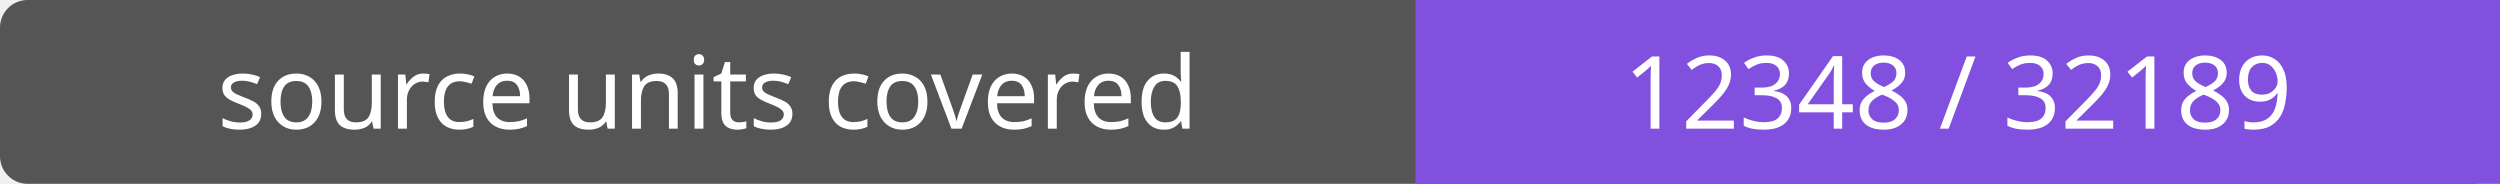
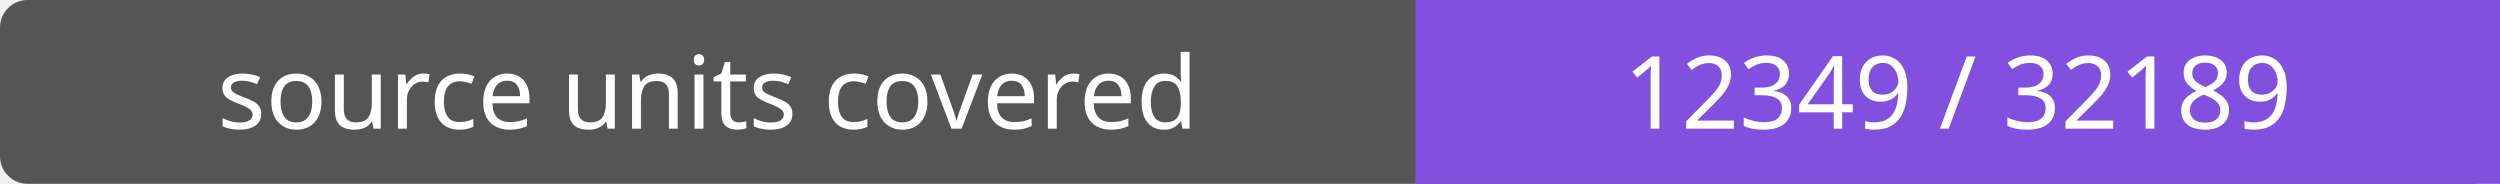
- <svg xmlns="http://www.w3.org/2000/svg" width="272" height="20" role="img" aria-label="source units covered: 12348 / 32189">
+ <svg xmlns="http://www.w3.org/2000/svg" width="272" height="20" role="img" aria-label="source units covered: 12349 / 32189">
  <rect width="272" height="20" rx="3" fill="#555" />
  <path fill="#8250df" d="M154 0h118v20H154z" />
  <g fill="#fff" text-anchor="middle" font-family="Verdana,sans-serif" font-size="11">
    <text x="77.0" y="14">source units covered</text>
-     <text x="213.0" y="14">12348 / 32189</text>
+     <text x="213.0" y="14">12349 / 32189</text>
  </g>
</svg>
